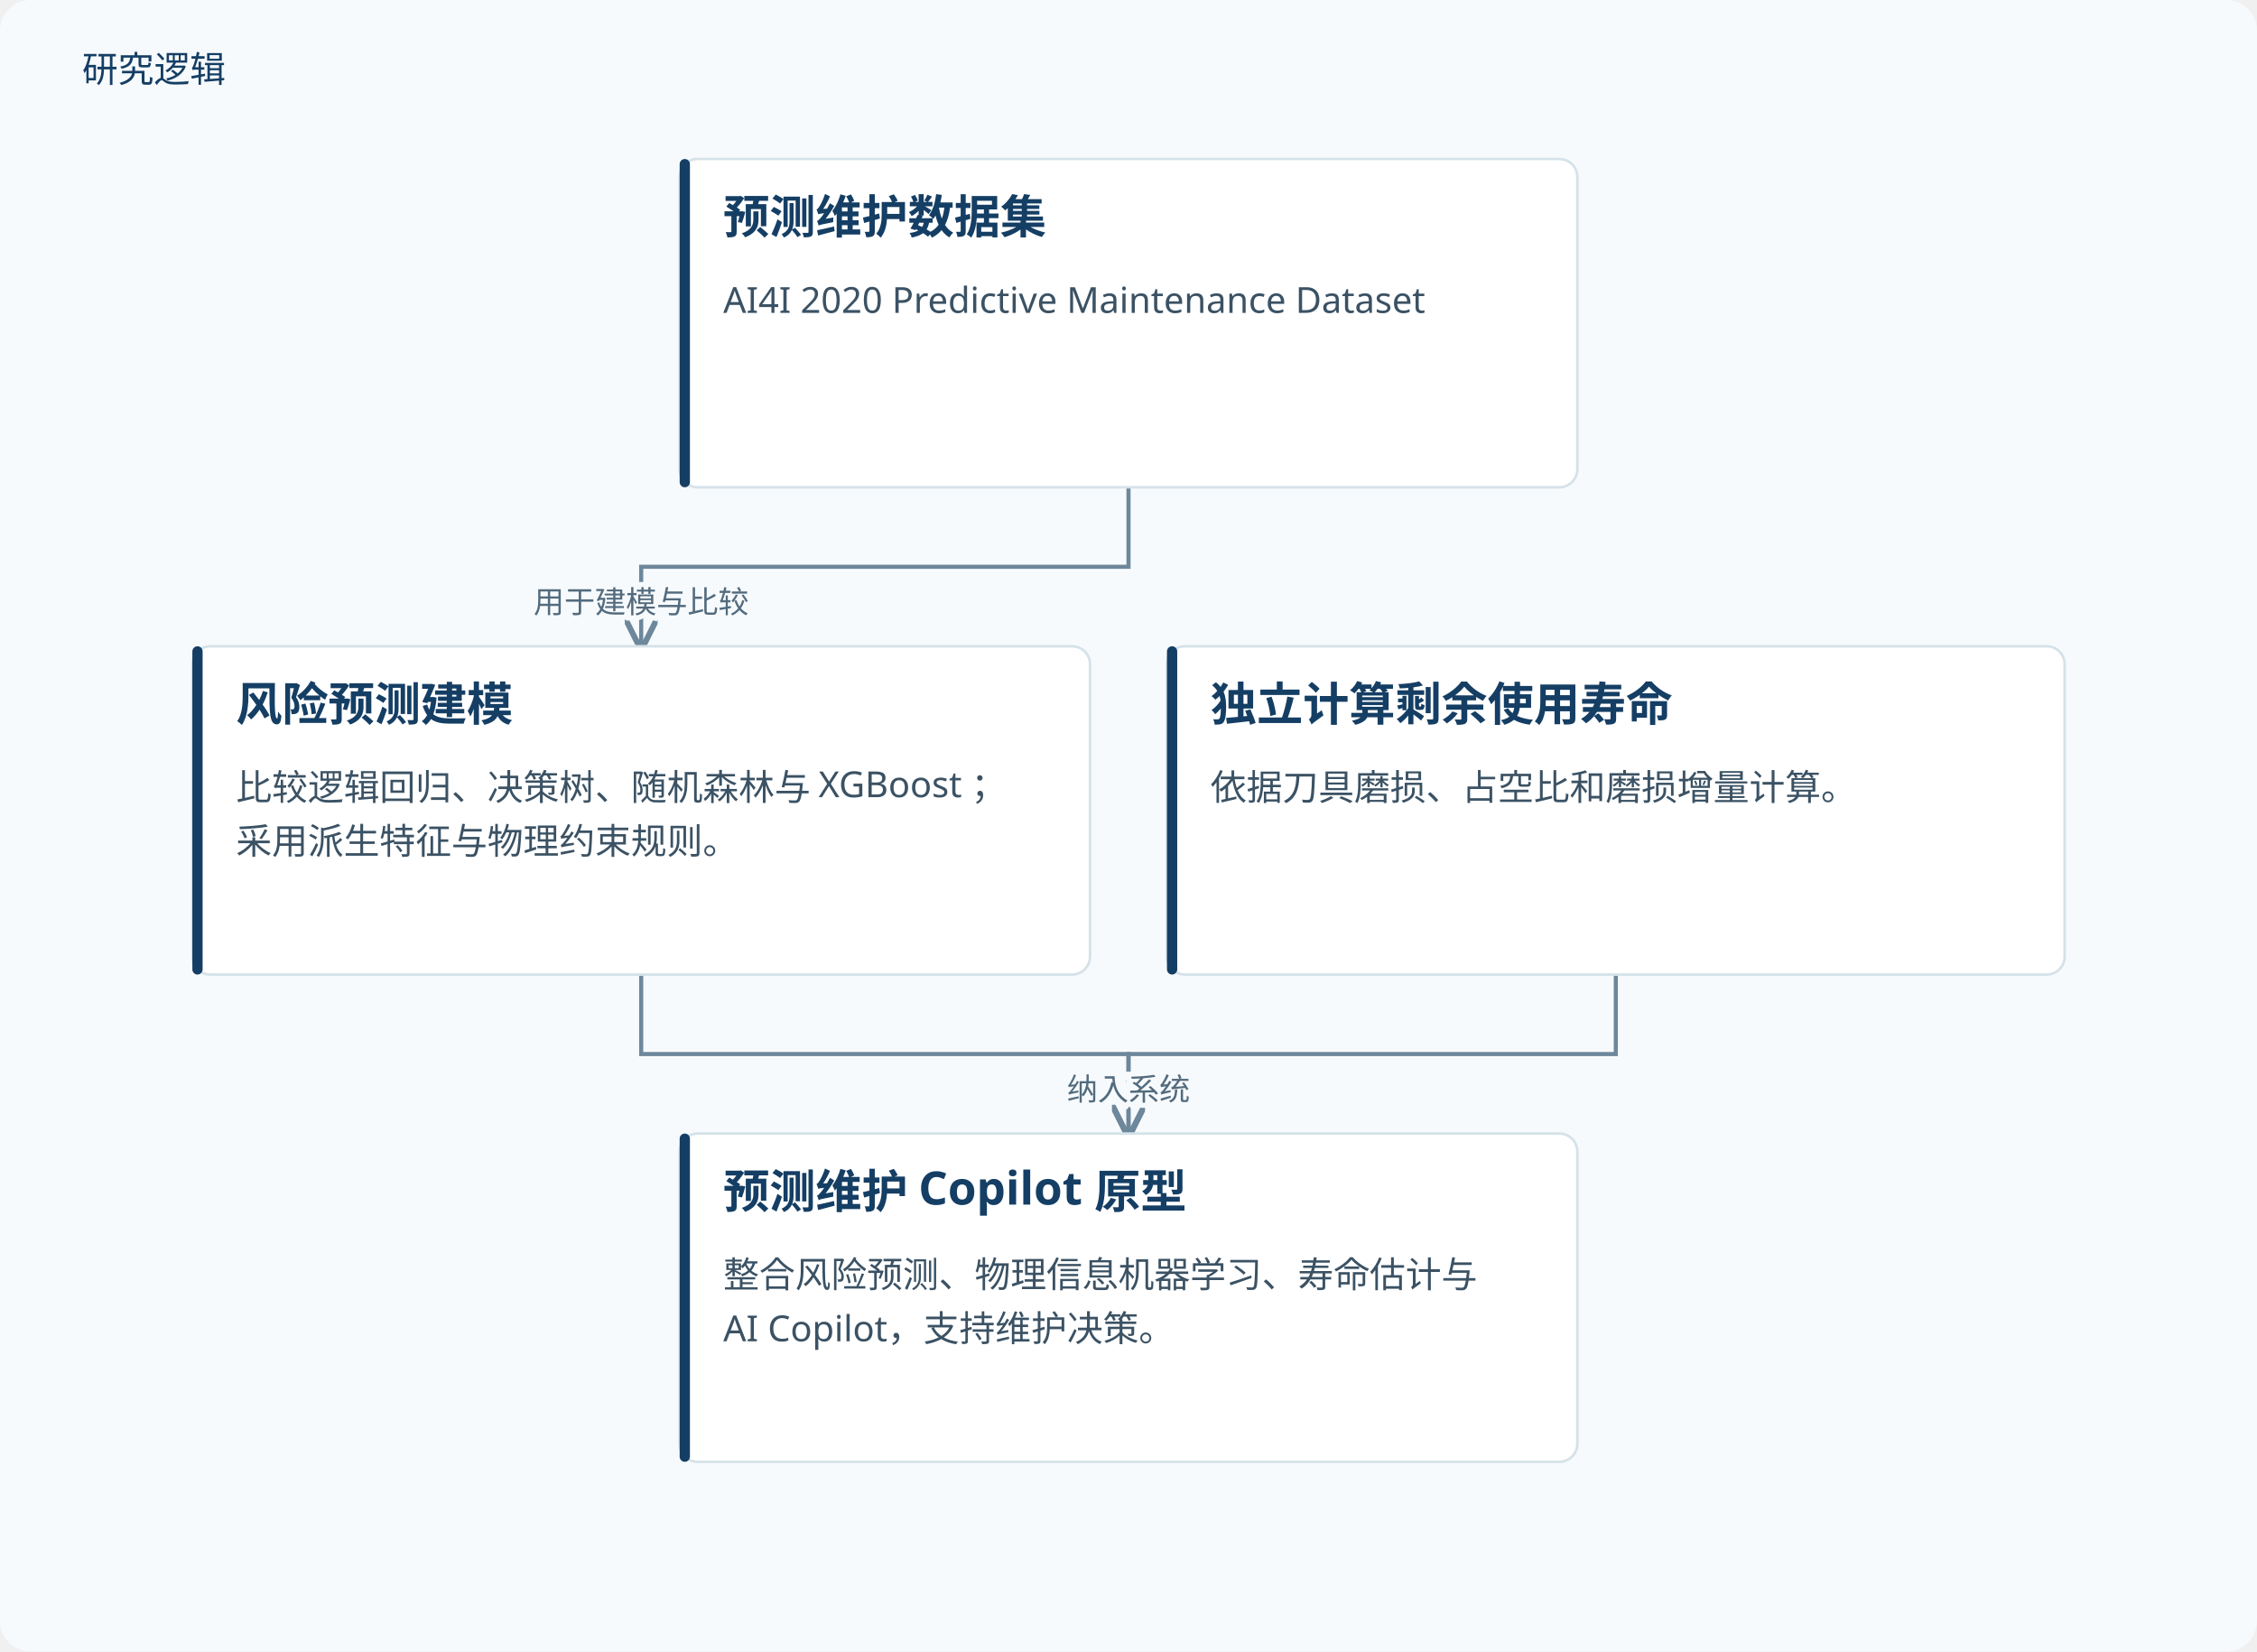
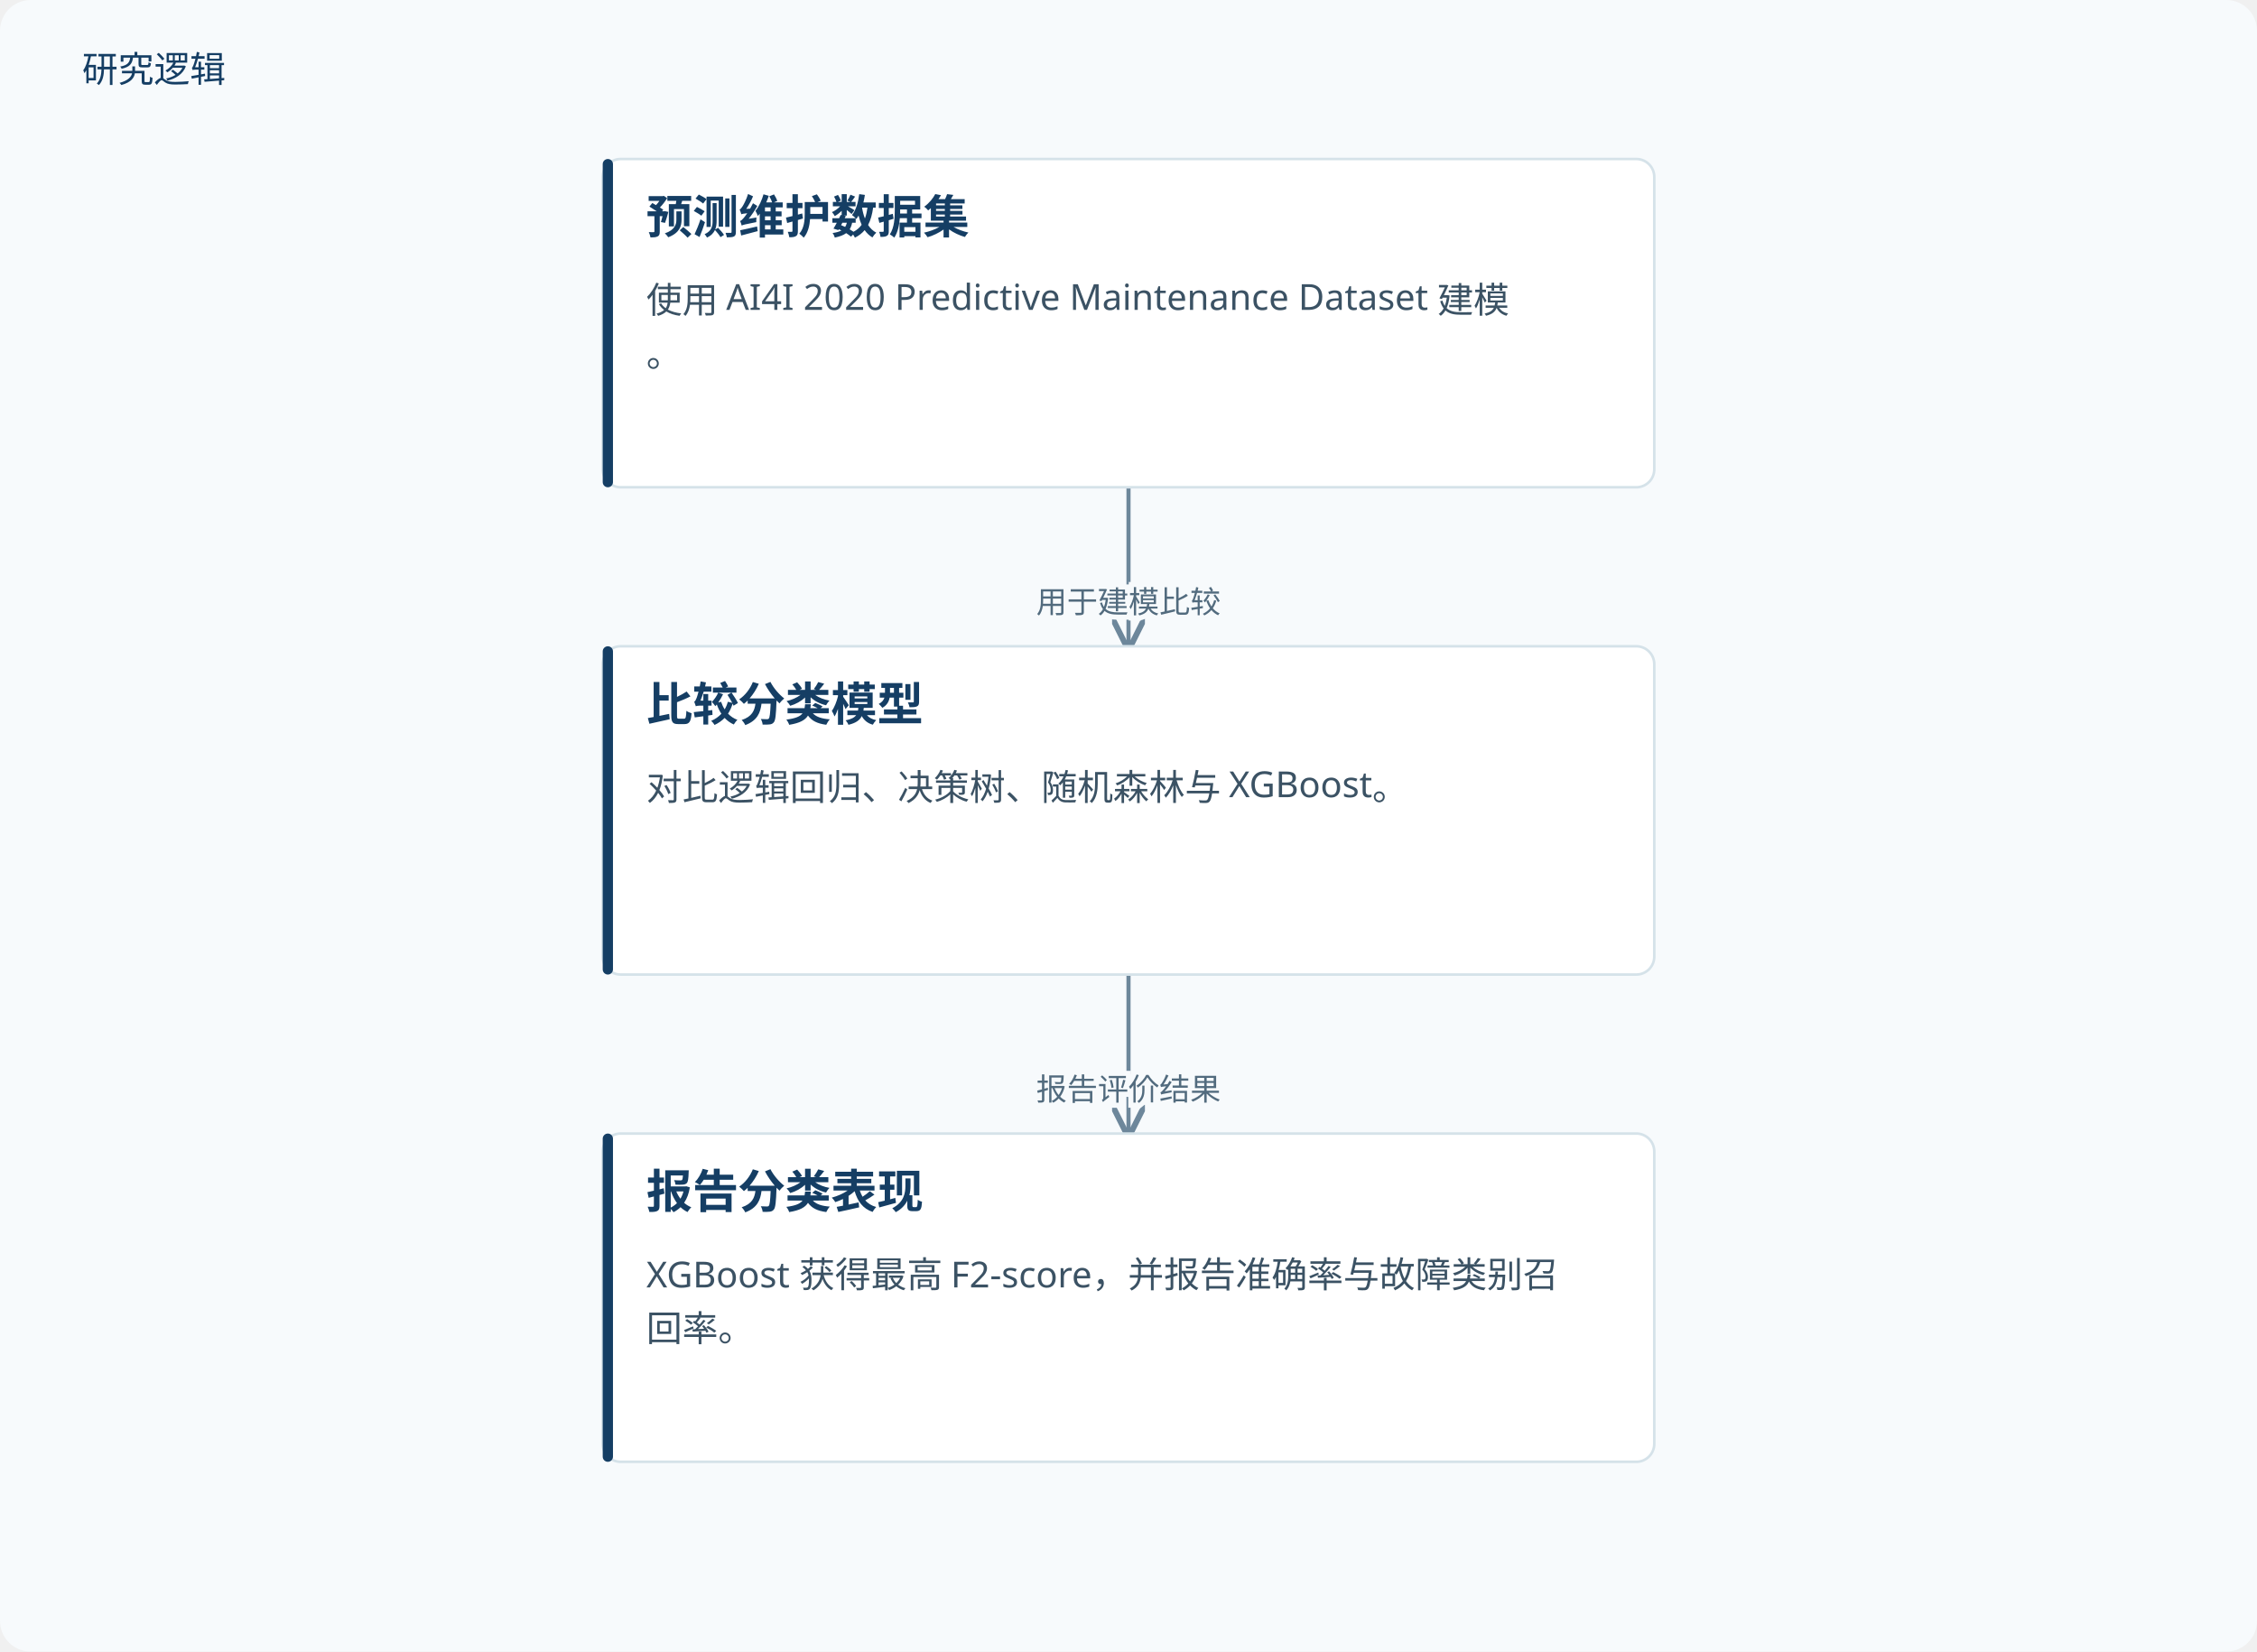
<svg xmlns="http://www.w3.org/2000/svg" viewBox="0 0 880 644" role="img" aria-labelledby="title desc">
  <defs>
    <marker id="arrow" markerWidth="8" markerHeight="8" refX="7" refY="4" orient="auto">
      <path d="M0,0 L8,4 L0,8" fill="none" stroke="#6d879b" stroke-width="1.4" />
    </marker>
  </defs>
  <rect width="880" height="644" fill="#f7fafc" rx="12" />
  <text x="32" y="32" fill="#153e64" font-family="Microsoft YaHei, sans-serif" font-size="14">研究逻辑</text>
-   <path d="M440.0,190 V221.0 H250.0 V252" fill="none" stroke="#6d879b" stroke-width="1.6" marker-end="url(#arrow)" />
-   <text x="250.0" y="239.0" text-anchor="middle" font-family="Microsoft YaHei,sans-serif" font-size="12" fill="#526b7e" stroke="#f7fafc" stroke-width="4" paint-order="stroke">用于建模与比较</text>
-   <path d="M250.0,380 V411.0 H440.0 V442" fill="none" stroke="#6d879b" stroke-width="1.6" marker-end="url(#arrow)" />
-   <text x="440.0" y="429.0" text-anchor="middle" font-family="Microsoft YaHei,sans-serif" font-size="12" fill="#526b7e" stroke="#f7fafc" stroke-width="4" paint-order="stroke">纳入系统</text>
-   <path d="M630.0,380 V411.0 H440.0 V442" fill="none" stroke="#6d879b" stroke-width="1.6" marker-end="url(#arrow)" />
-   <text x="440.0" y="429.0" text-anchor="middle" font-family="Microsoft YaHei,sans-serif" font-size="12" fill="#526b7e" stroke="#f7fafc" stroke-width="4" paint-order="stroke">纳入系统</text>
-   <rect x="265.0" y="62" width="350.0" height="128" rx="7" fill="#fff" stroke="#d5e2e9" />
-   <rect x="265.0" y="62" width="4" height="128" rx="2" fill="#153e64" />
-   <text x="282.0" y="91" font-family="Microsoft YaHei,sans-serif" font-size="18" font-weight="700" fill="#153e64">预测维护数据集</text>
-   <text x="282.0" y="122" font-family="Microsoft YaHei,sans-serif" font-size="14" fill="#3b5264">AI4I 2020 Predictive Maintenance Dataset</text>
-   <rect x="75.0" y="252" width="350.0" height="128" rx="7" fill="#fff" stroke="#d5e2e9" />
-   <rect x="75.0" y="252" width="4" height="128" rx="2" fill="#153e64" />
-   <text x="92.0" y="281" font-family="Microsoft YaHei,sans-serif" font-size="18" font-weight="700" fill="#153e64">风险预测建模</text>
-   <text x="92.0" y="312" font-family="Microsoft YaHei,sans-serif" font-size="14" fill="#3b5264">比较逻辑回归、决策树、随机森林与 XGBoost；</text>
-   <text x="92.0" y="333" font-family="Microsoft YaHei,sans-serif" font-size="14" fill="#3b5264">采用派生特征与物理约束规则。</text>
-   <rect x="455.0" y="252" width="350.0" height="128" rx="7" fill="#fff" stroke="#d5e2e9" />
-   <rect x="455.0" y="252" width="4" height="128" rx="2" fill="#153e64" />
-   <text x="472.0" y="281" font-family="Microsoft YaHei,sans-serif" font-size="18" font-weight="700" fill="#153e64">独立计算剩余使用寿命</text>
-   <text x="472.0" y="312" font-family="Microsoft YaHei,sans-serif" font-size="14" fill="#3b5264">依据刀具磨损、占空比和磨损增量计算。</text>
-   <rect x="265.0" y="442" width="350.0" height="128" rx="7" fill="#fff" stroke="#d5e2e9" />
-   <rect x="265.0" y="442" width="4" height="128" rx="2" fill="#153e64" />
-   <text x="282.0" y="471" font-family="Microsoft YaHei,sans-serif" font-size="18" font-weight="700" fill="#153e64">预测维护 Copilot 原型</text>
-   <text x="282.0" y="502" font-family="Microsoft YaHei,sans-serif" font-size="14" fill="#3b5264">整合风险预测、物理信息机器学习、寿命估计与 </text>
-   <text x="282.0" y="523" font-family="Microsoft YaHei,sans-serif" font-size="14" fill="#3b5264">AI Copilot，支持维护决策。</text>
+   <path d="M440.0,190 V221.0 H440.0 V252" fill="none" stroke="#6d879b" stroke-width="1.6" marker-end="url(#arrow)" />
+   <text x="440.0" y="239.0" text-anchor="middle" font-family="Microsoft YaHei,sans-serif" font-size="12" fill="#526b7e" stroke="#f7fafc" stroke-width="4" paint-order="stroke">用于建模比较</text>
+   <path d="M440.0,380 V411.0 H440.0 V442" fill="none" stroke="#6d879b" stroke-width="1.6" marker-end="url(#arrow)" />
+   <text x="440.0" y="429.0" text-anchor="middle" font-family="Microsoft YaHei,sans-serif" font-size="12" fill="#526b7e" stroke="#f7fafc" stroke-width="4" paint-order="stroke">报告评价结果</text>
+   <rect x="235.0" y="62" width="410" height="128" rx="7" fill="#fff" stroke="#d5e2e9" />
+   <rect x="235.0" y="62" width="4" height="128" rx="2" fill="#153e64" />
+   <text x="252.0" y="91" font-family="Microsoft YaHei,sans-serif" font-size="18" font-weight="700" fill="#153e64">预测维护数据集</text>
+   <text x="252.0" y="122" font-family="Microsoft YaHei,sans-serif" font-size="14" fill="#3b5264">使用 AI4I 2020 Predictive Maintenance Dataset 建模</text>
+   <text x="252.0" y="143" font-family="Microsoft YaHei,sans-serif" font-size="14" fill="#3b5264">。</text>
+   <rect x="235.0" y="252" width="410" height="128" rx="7" fill="#fff" stroke="#d5e2e9" />
+   <rect x="235.0" y="252" width="4" height="128" rx="2" fill="#153e64" />
+   <text x="252.0" y="281" font-family="Microsoft YaHei,sans-serif" font-size="18" font-weight="700" fill="#153e64">比较分类模型</text>
+   <text x="252.0" y="312" font-family="Microsoft YaHei,sans-serif" font-size="14" fill="#3b5264">对比逻辑回归、决策树、随机森林与 XGBoost。</text>
+   <rect x="235.0" y="442" width="410" height="128" rx="7" fill="#fff" stroke="#d5e2e9" />
+   <rect x="235.0" y="442" width="4" height="128" rx="2" fill="#153e64" />
+   <text x="252.0" y="471" font-family="Microsoft YaHei,sans-serif" font-size="18" font-weight="700" fill="#153e64">报告分类表现</text>
+   <text x="252.0" y="502" font-family="Microsoft YaHei,sans-serif" font-size="14" fill="#3b5264">XGBoost 获得最高 F2-score，并报告准确率与故障类别召</text>
+   <text x="252.0" y="523" font-family="Microsoft YaHei,sans-serif" font-size="14" fill="#3b5264">回率。</text>
</svg>
